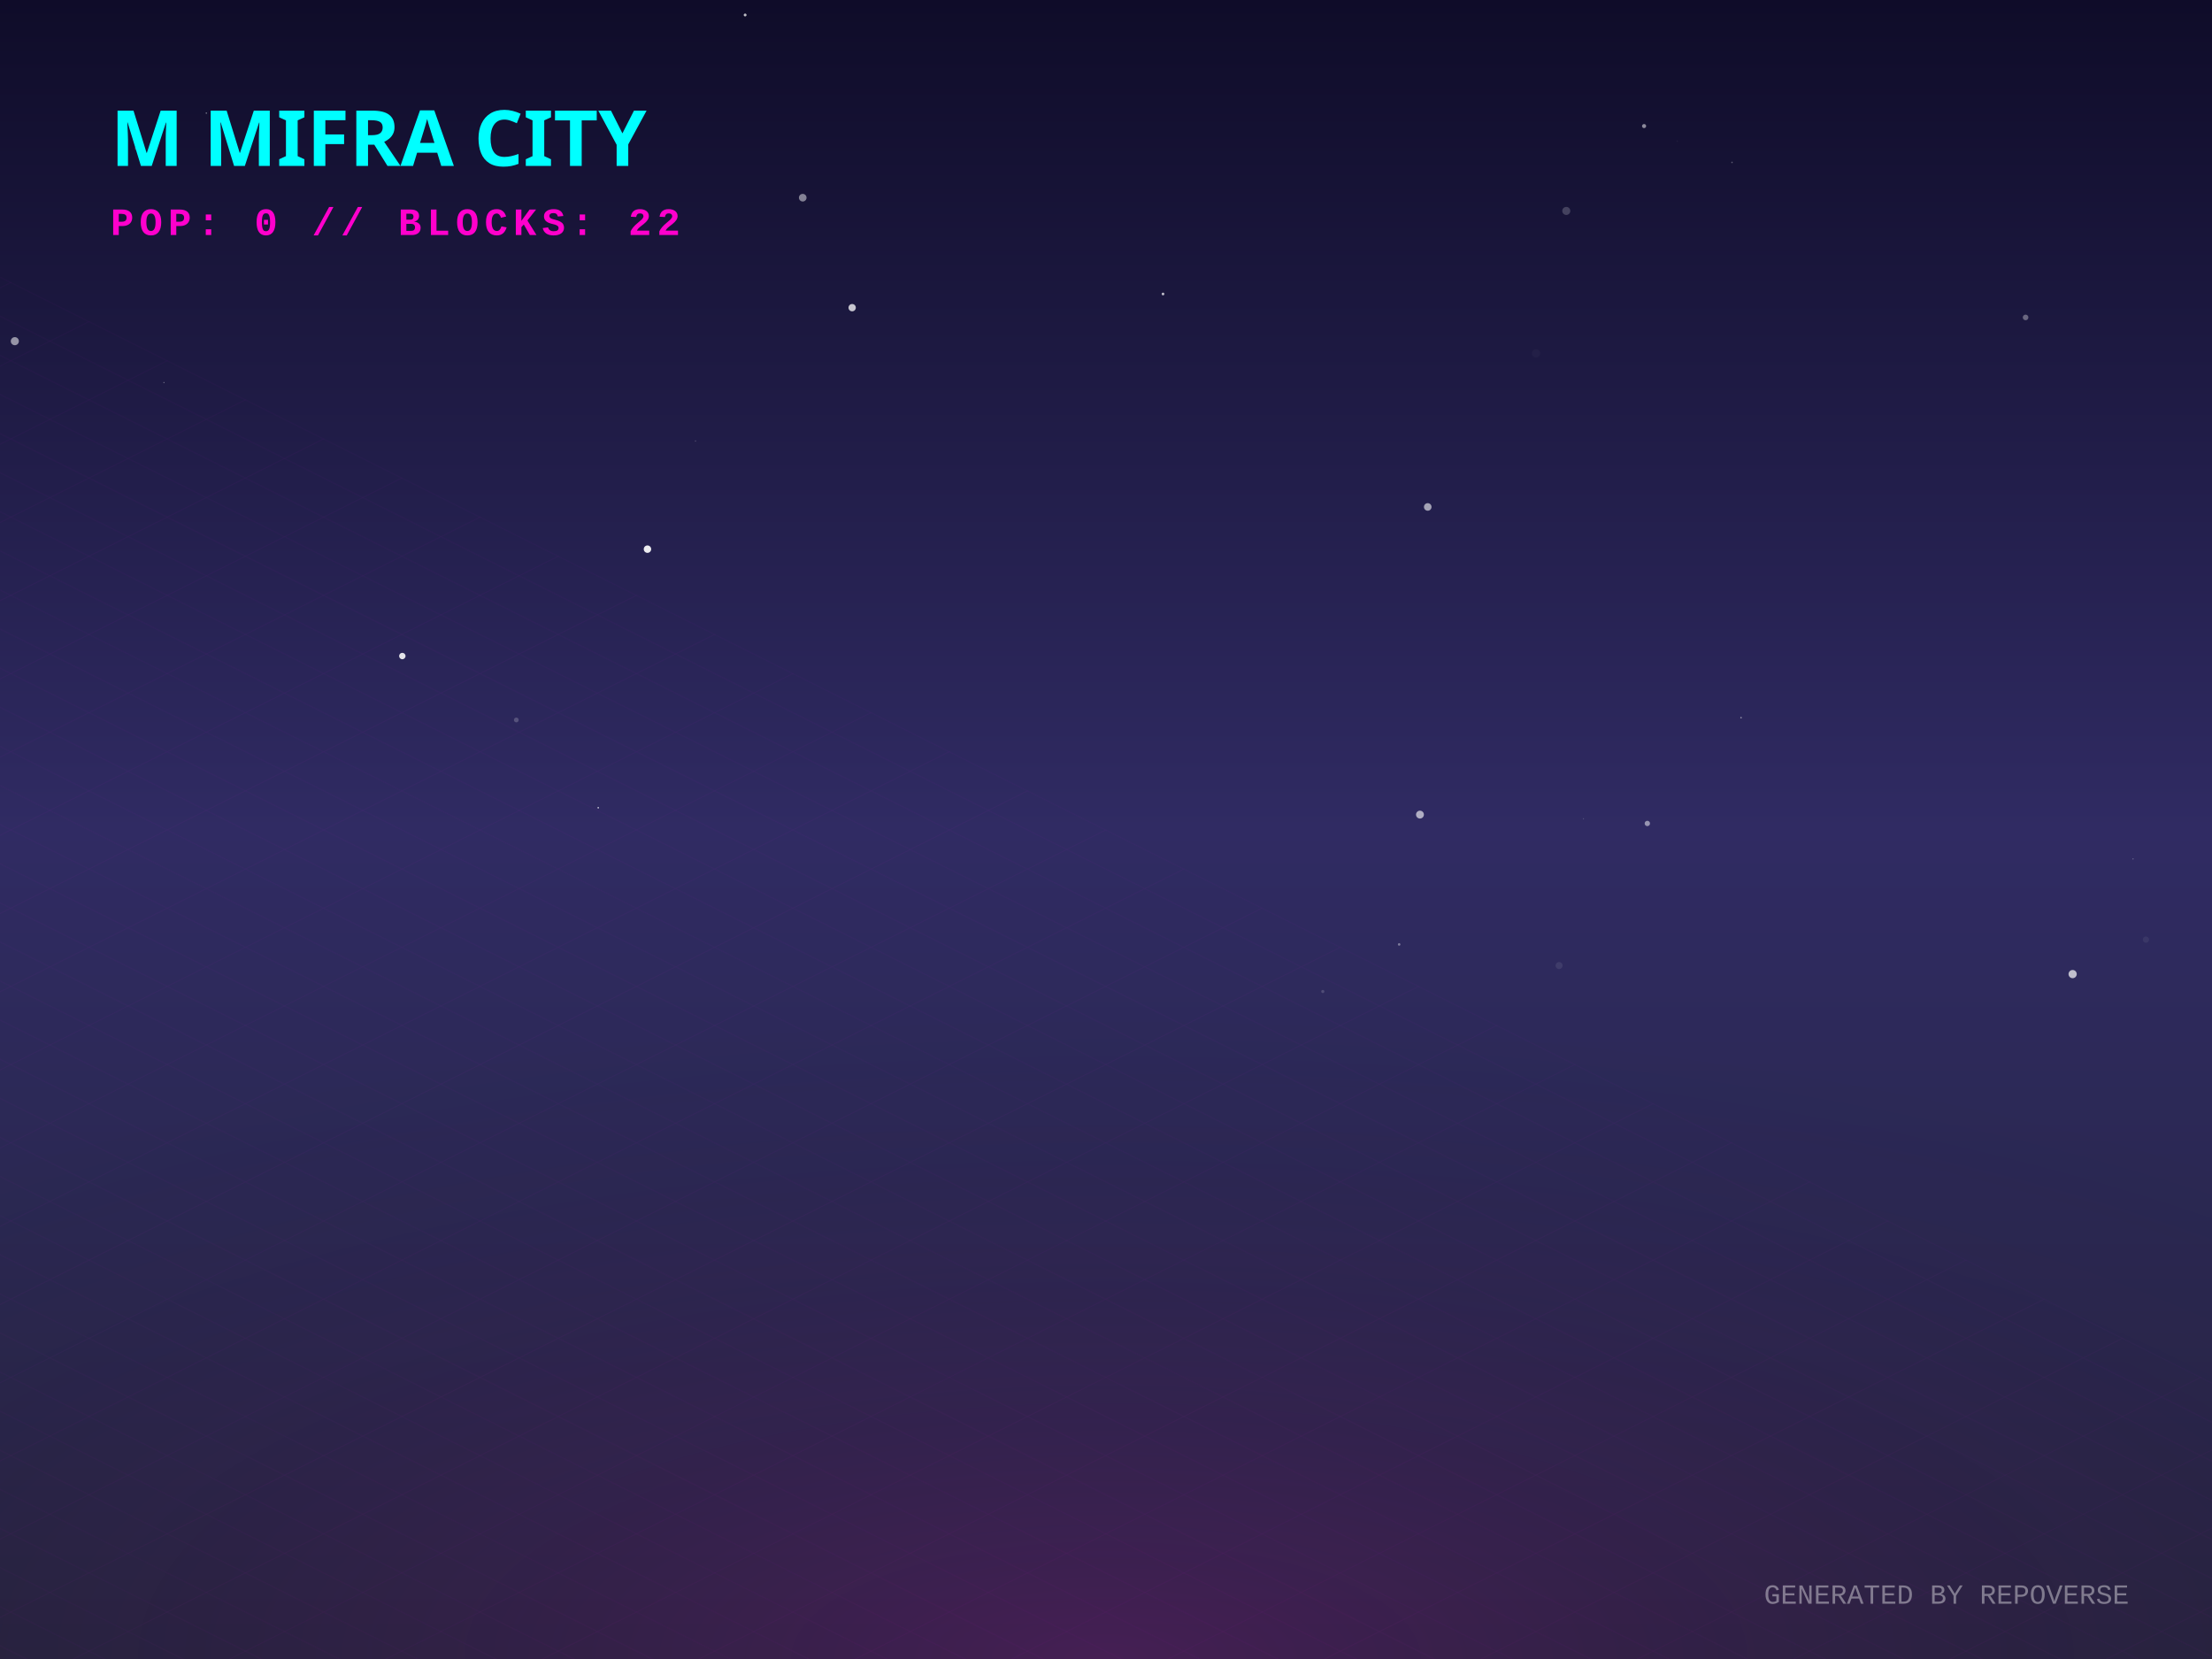
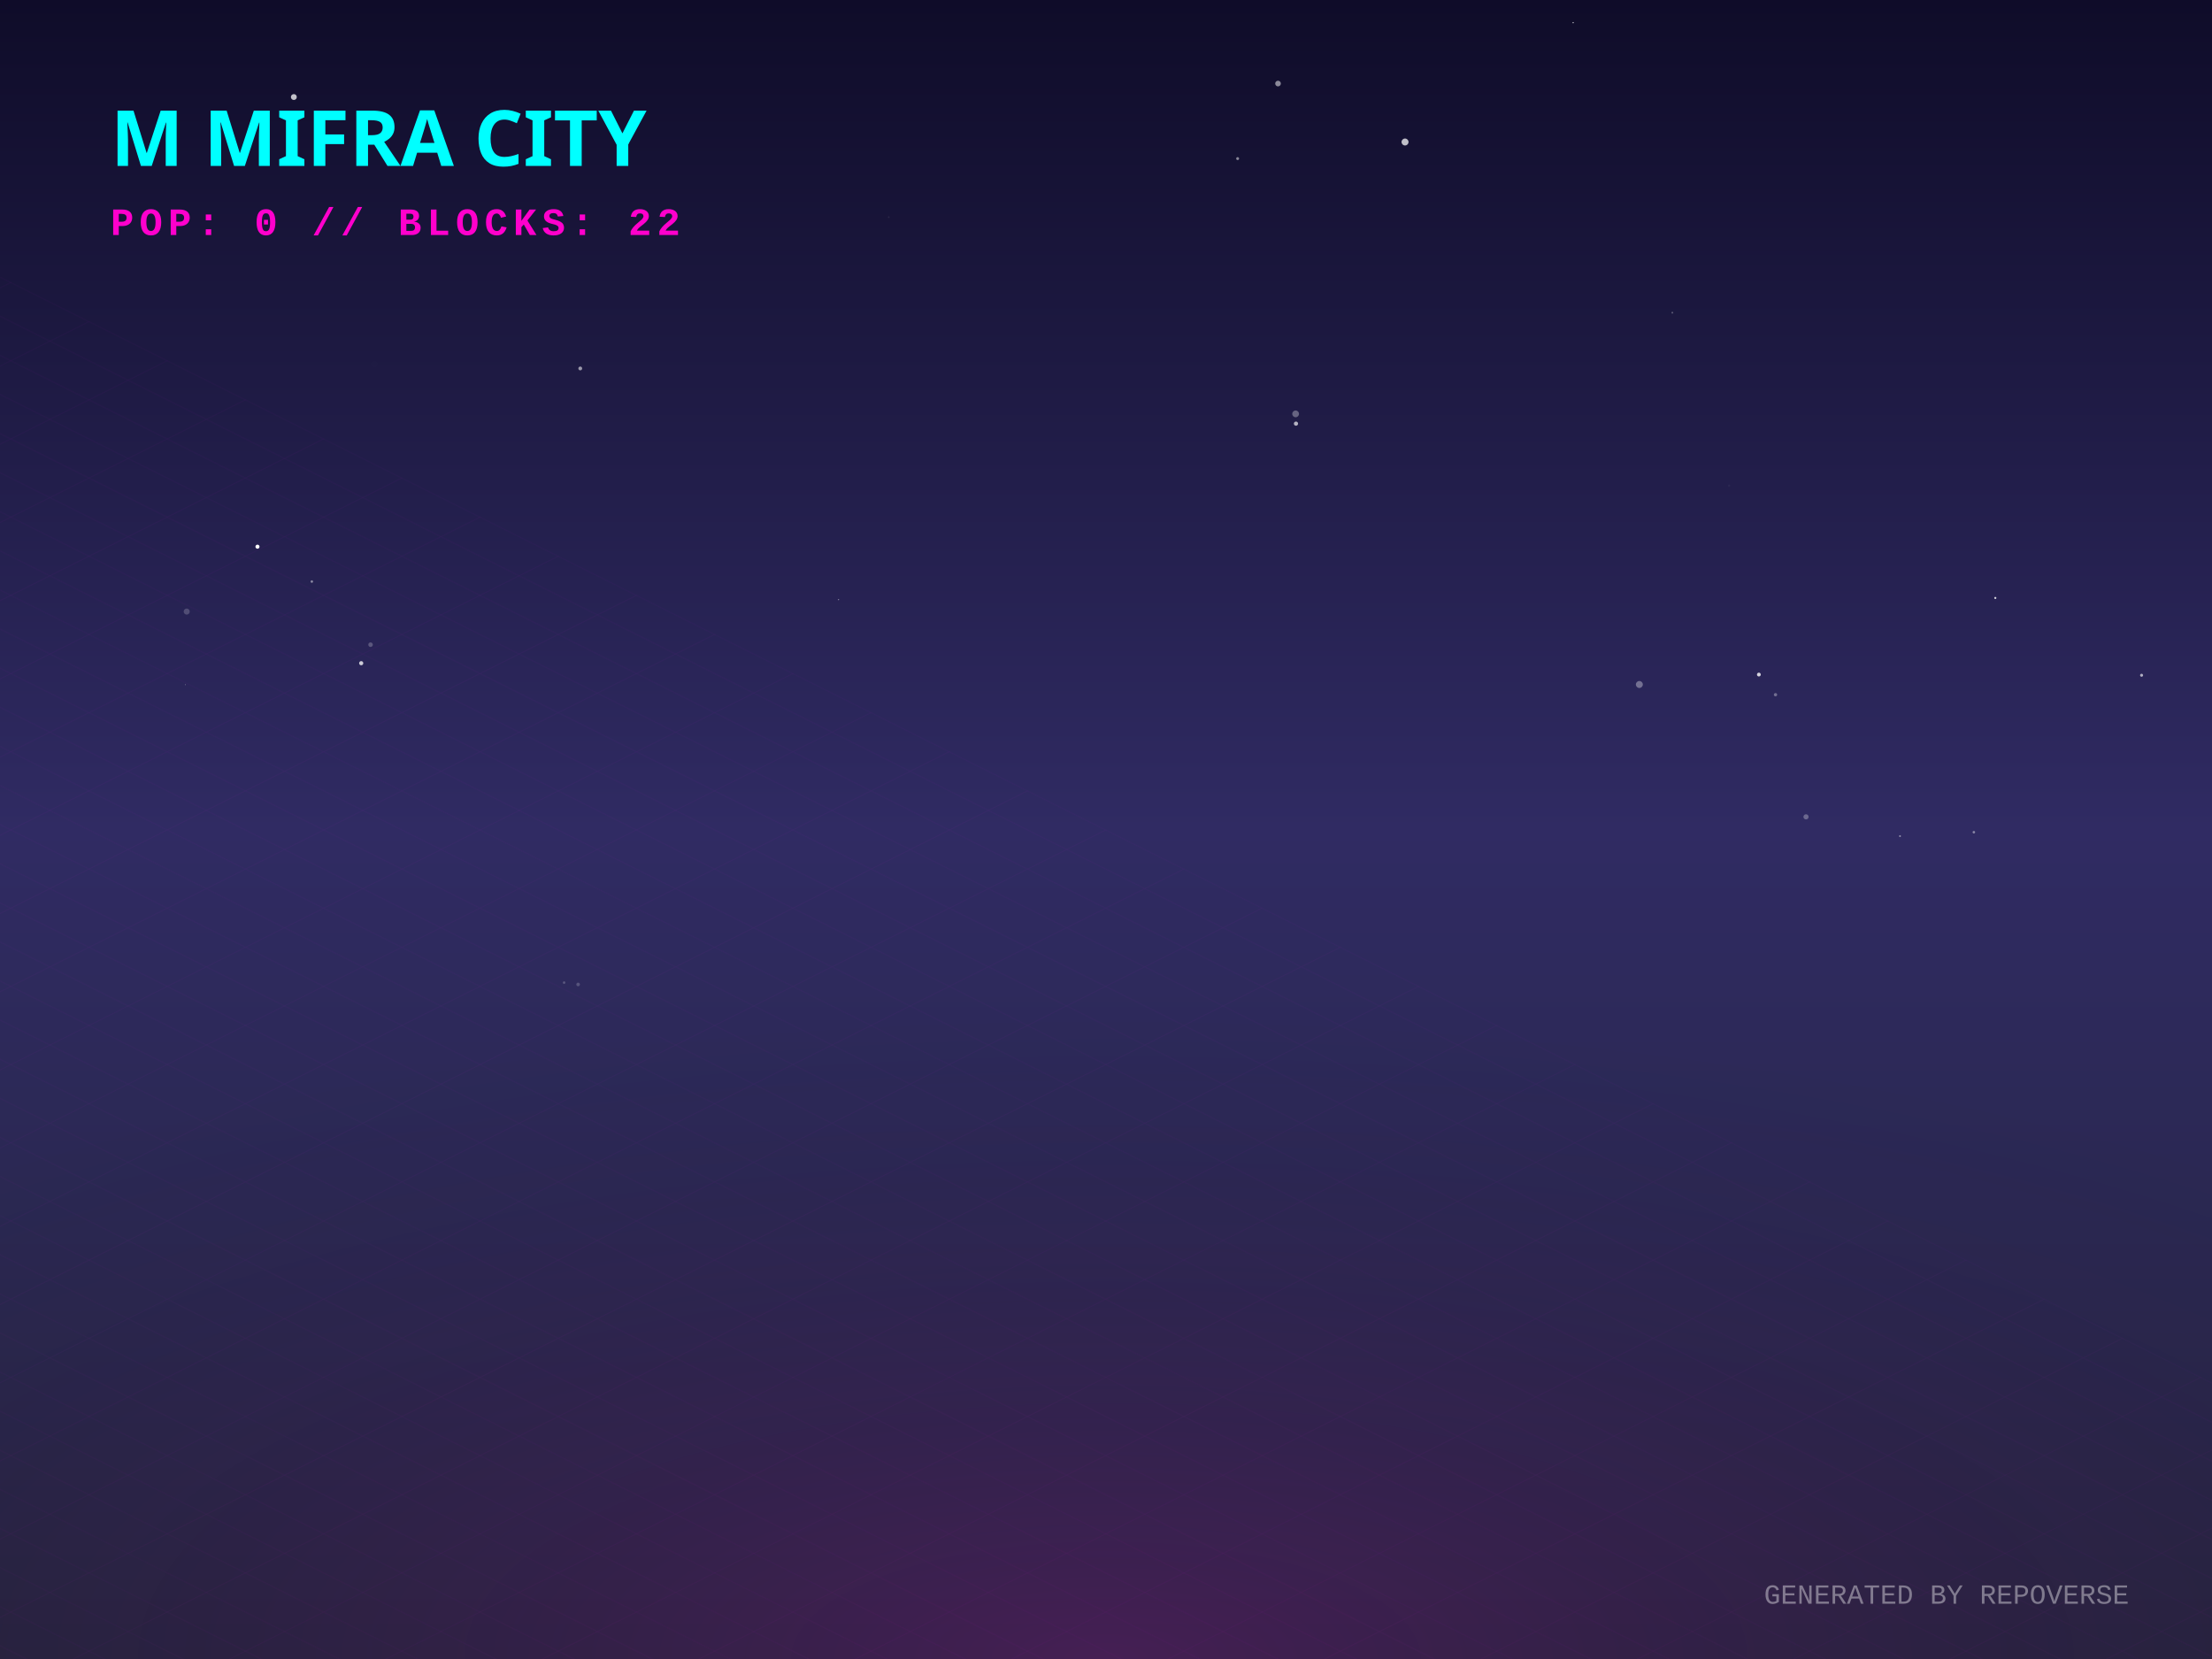
<svg xmlns="http://www.w3.org/2000/svg" width="800" height="600" viewBox="0 0 800 600">
  <defs>
    <linearGradient id="skyGradient" x1="0%" y1="0%" x2="0%" y2="100%">
      <stop offset="0%" stop-color="#0f0c29" />
      <stop offset="50%" stop-color="#302b63" />
      <stop offset="100%" stop-color="#24243e" />
    </linearGradient>
    <pattern id="gridPattern" width="40" height="20" patternUnits="userSpaceOnUse" patternTransform="rotate(0)">
      <path d="M 40 0 L 0 0 0 20" fill="none" stroke="magenta" stroke-width="0.5" opacity="0.2" />
    </pattern>
    <radialGradient id="floorGlow" cx="50%" cy="100%" r="80%">
      <stop offset="0%" stop-color="#ff00cc" stop-opacity="0.15" />
      <stop offset="100%" stop-color="transparent" />
    </radialGradient>
    <linearGradient id="gradLeft-happy" x1="0%" y1="0%" x2="100%" y2="100%">
      <stop offset="0%" stop-color="#FFD700" stop-opacity="0.8" />
      <stop offset="100%" stop-color="#050510" stop-opacity="0.9" />
    </linearGradient>
    <linearGradient id="gradRight-happy" x1="0%" y1="0%" x2="0%" y2="100%">
      <stop offset="0%" stop-color="#FFD700" stop-opacity="0.6" />
      <stop offset="100%" stop-color="#0b0b1a" stop-opacity="0.8" />
    </linearGradient>
    <linearGradient id="gradLeft-focused" x1="0%" y1="0%" x2="100%" y2="100%">
      <stop offset="0%" stop-color="#00FF94" stop-opacity="0.8" />
      <stop offset="100%" stop-color="#050510" stop-opacity="0.9" />
    </linearGradient>
    <linearGradient id="gradRight-focused" x1="0%" y1="0%" x2="0%" y2="100%">
      <stop offset="0%" stop-color="#00FF94" stop-opacity="0.6" />
      <stop offset="100%" stop-color="#0b0b1a" stop-opacity="0.8" />
    </linearGradient>
    <linearGradient id="gradLeft-calm" x1="0%" y1="0%" x2="100%" y2="100%">
      <stop offset="0%" stop-color="#00C2FF" stop-opacity="0.8" />
      <stop offset="100%" stop-color="#050510" stop-opacity="0.9" />
    </linearGradient>
    <linearGradient id="gradRight-calm" x1="0%" y1="0%" x2="0%" y2="100%">
      <stop offset="0%" stop-color="#00C2FF" stop-opacity="0.6" />
      <stop offset="100%" stop-color="#0b0b1a" stop-opacity="0.8" />
    </linearGradient>
    <linearGradient id="gradLeft-stressed" x1="0%" y1="0%" x2="100%" y2="100%">
      <stop offset="0%" stop-color="#FF2A6D" stop-opacity="0.8" />
      <stop offset="100%" stop-color="#050510" stop-opacity="0.9" />
    </linearGradient>
    <linearGradient id="gradRight-stressed" x1="0%" y1="0%" x2="0%" y2="100%">
      <stop offset="0%" stop-color="#FF2A6D" stop-opacity="0.6" />
      <stop offset="100%" stop-color="#0b0b1a" stop-opacity="0.8" />
    </linearGradient>
    <linearGradient id="gradLeft-energetic" x1="0%" y1="0%" x2="100%" y2="100%">
      <stop offset="0%" stop-color="#D300C5" stop-opacity="0.8" />
      <stop offset="100%" stop-color="#050510" stop-opacity="0.9" />
    </linearGradient>
    <linearGradient id="gradRight-energetic" x1="0%" y1="0%" x2="0%" y2="100%">
      <stop offset="0%" stop-color="#D300C5" stop-opacity="0.6" />
      <stop offset="100%" stop-color="#0b0b1a" stop-opacity="0.8" />
    </linearGradient>
  </defs>
  <rect width="100%" height="100%" fill="url(#skyGradient)" />
-   <circle cx="516.362" cy="183.345" r="1.371" fill="white" opacity="0.588" />
-   <circle cx="595.781" cy="297.817" r="0.966" fill="white" opacity="0.499" />
-   <circle cx="594.609" cy="45.598" r="0.741" fill="white" opacity="0.511" />
-   <circle cx="771.476" cy="310.673" r="0.131" fill="white" opacity="0.91" />
-   <circle cx="732.58" cy="114.805" r="1.014" fill="white" opacity="0.336" />
-   <circle cx="749.595" cy="352.294" r="1.486" fill="white" opacity="0.694" />
-   <circle cx="49.371" cy="53.658" r="0.698" fill="white" opacity="0.14" />
-   <circle cx="629.673" cy="259.545" r="0.302" fill="white" opacity="0.44" />
-   <circle cx="506.024" cy="341.565" r="0.458" fill="white" opacity="0.386" />
-   <circle cx="420.617" cy="106.325" r="0.489" fill="white" opacity="0.723" />
-   <circle cx="234.166" cy="198.61" r="1.345" fill="white" opacity="0.911" />
-   <circle cx="269.489" cy="5.421" r="0.515" fill="white" opacity="0.728" />
-   <circle cx="566.471" cy="76.283" r="1.453" fill="white" opacity="0.196" />
-   <circle cx="186.733" cy="260.389" r="0.866" fill="white" opacity="0.203" />
-   <circle cx="59.298" cy="138.362" r="0.229" fill="white" opacity="0.353" />
-   <circle cx="74.621" cy="40.912" r="0.252" fill="white" opacity="0.483" />
-   <circle cx="626.408" cy="58.732" r="0.275" fill="white" opacity="0.309" />
-   <circle cx="478.41" cy="358.588" r="0.569" fill="white" opacity="0.164" />
-   <circle cx="572.673" cy="296.123" r="0.212" fill="white" opacity="0.187" />
-   <circle cx="308.194" cy="111.273" r="1.326" fill="white" opacity="0.752" />
-   <circle cx="606.585" cy="51.051" r="0.263" fill="white" opacity="0.048" />
-   <circle cx="555.525" cy="127.79" r="1.489" fill="white" opacity="0.03" />
-   <circle cx="776.113" cy="339.83" r="1.128" fill="white" opacity="0.061" />
-   <circle cx="251.539" cy="159.496" r="0.249" fill="white" opacity="0.202" />
-   <circle cx="216.354" cy="292.134" r="0.265" fill="white" opacity="0.893" />
-   <circle cx="563.866" cy="349.211" r="1.266" fill="white" opacity="0.083" />
-   <circle cx="290.318" cy="71.497" r="1.378" fill="white" opacity="0.47" />
-   <circle cx="513.548" cy="294.612" r="1.425" fill="white" opacity="0.619" />
-   <circle cx="5.362" cy="123.392" r="1.464" fill="white" opacity="0.532" />
-   <circle cx="145.503" cy="237.264" r="1.163" fill="white" opacity="0.868" />
+   <circle cx="321.427" cy="78.53" r="0.312" fill="white" opacity="0.082" />
+   <circle cx="112.779" cy="210.331" r="0.45" fill="white" opacity="0.464" />
+   <circle cx="774.531" cy="244.215" r="0.543" fill="white" opacity="0.634" />
+   <circle cx="687.161" cy="302.391" r="0.336" fill="white" opacity="0.459" />
+   <circle cx="713.869" cy="300.977" r="0.458" fill="white" opacity="0.433" />
+   <circle cx="106.271" cy="35.095" r="1.065" fill="white" opacity="0.74" />
+   <circle cx="653.169" cy="295.423" r="0.932" fill="white" opacity="0.289" />
+   <circle cx="227.006" cy="51.798" r="0.309" fill="white" opacity="0.884" />
+   <circle cx="135.376" cy="131.645" r="1.22" fill="white" opacity="0.005" />
+   <circle cx="468.707" cy="153.215" r="0.762" fill="white" opacity="0.667" />
+   <circle cx="721.632" cy="216.257" r="0.382" fill="white" opacity="0.793" />
+   <circle cx="462.214" cy="30.215" r="1.024" fill="white" opacity="0.51" />
+   <circle cx="204.017" cy="355.377" r="0.458" fill="white" opacity="0.213" />
+   <circle cx="67.525" cy="221.186" r="1.096" fill="white" opacity="0.194" />
+   <circle cx="508.151" cy="51.358" r="1.262" fill="white" opacity="0.73" />
+   <circle cx="592.892" cy="247.555" r="1.261" fill="white" opacity="0.34" />
+   <circle cx="93.121" cy="197.718" r="0.736" fill="white" opacity="0.998" />
+   <circle cx="625.371" cy="175.656" r="0.407" fill="white" opacity="0.041" />
+   <circle cx="130.636" cy="239.853" r="0.754" fill="white" opacity="0.759" />
+   <circle cx="209.861" cy="133.253" r="0.688" fill="white" opacity="0.551" />
+   <circle cx="568.95" cy="8.195" r="0.223" fill="white" opacity="0.802" />
+   <circle cx="134.018" cy="233.158" r="0.823" fill="white" opacity="0.232" />
+   <circle cx="604.823" cy="113.086" r="0.331" fill="white" opacity="0.278" />
+   <circle cx="642.135" cy="251.251" r="0.597" fill="white" opacity="0.333" />
+   <circle cx="209.087" cy="356.04" r="0.654" fill="white" opacity="0.196" />
+   <circle cx="303.277" cy="216.872" r="0.192" fill="white" opacity="0.612" />
+   <circle cx="67.014" cy="247.653" r="0.104" fill="white" opacity="0.947" />
+   <circle cx="447.604" cy="57.359" r="0.532" fill="white" opacity="0.49" />
+   <circle cx="636.12" cy="243.965" r="0.693" fill="white" opacity="0.808" />
+   <circle cx="468.582" cy="149.68" r="1.222" fill="white" opacity="0.318" />
  <g transform="translate(0, 300) scale(1, 0.5)">
    <rect x="-800" y="0" width="2400" height="1200" fill="url(#gridPattern)" opacity="0.3" transform="rotate(45, 400, 0)" />
  </g>
  <rect x="0" y="300" width="800" height="300" fill="url(#floorGlow)" />
  <g transform="translate(40, 60)">
    <text fill="cyan" font-family="Verdana, sans-serif" font-size="28" font-weight="900" style="text-shadow: 0 0 10px cyan;">M MIFRA CITY</text>
    <text y="25" fill="#ff00cc" font-family="Courier New, monospace" font-size="14" font-weight="bold" letter-spacing="2">POP: 0 // BLOCKS: 22</text>
  </g>
  <g transform="translate(0, 50)">
    <a href="https://github.com/M-Mifra/repo-verse" target="_blank">
      <g class="building" opacity="0">
        <animate attributeName="opacity" values="0;1" dur="0.8s" begin="0s" fill="freeze" />
        <ellipse cx="400" cy="292.833" rx="22.5" ry="12" fill="black" opacity="0.4" blur="2" />
        <path d="M 385 272.833 l 0 20 l 15 7.5 l 0 -20 z" fill="url(#gradLeft-focused)" stroke="none" />
        <path d="M 415 272.833 l 0 20 l -15 7.5 l 0 -20 z" fill="url(#gradRight-focused)" stroke="none" />
        <path d="M 400 265.333 l 15 7.5 l -15 7.5 l -15 -7.5 z" fill="#E0FFF1" fill-opacity="0.9" stroke="none" />
        <path d="M 385 272.833 l 0 20 l 15 7.5 l 0 -20 z" fill="none" stroke="#00FF94" stroke-width="0.5" opacity="0.5" />
        <path d="M 415 272.833 l 0 20 l -15 7.5 l 0 -20 z" fill="none" stroke="#00FF94" stroke-width="0.5" opacity="0.5" />
      </g>
    </a>
    <a href="https://github.com/M-Mifra/Arcane-AI-agent-" target="_blank">
      <g class="building" opacity="0">
        <animate attributeName="opacity" values="0;1" dur="0.8s" begin="0.05s" fill="freeze" />
        <ellipse cx="424" cy="301.083" rx="11.25" ry="6" fill="black" opacity="0.4" blur="2" />
        <path d="M 416.5 281.083 l 0 20 l 7.5 3.75 l 0 -20 z" fill="url(#gradLeft-energetic)" stroke="none" />
        <path d="M 431.5 281.083 l 0 20 l -7.5 3.75 l 0 -20 z" fill="url(#gradRight-energetic)" stroke="none" />
        <path d="M 424 277.333 l 7.5 3.75 l -7.5 3.75 l -7.5 -3.75 z" fill="#FAD7FA" fill-opacity="0.9" stroke="none" />
        <path d="M 416.5 281.083 l 0 20 l 7.5 3.75 l 0 -20 z" fill="none" stroke="#D300C5" stroke-width="0.5" opacity="0.5" />
        <path d="M 431.5 281.083 l 0 20 l -7.5 3.75 l 0 -20 z" fill="none" stroke="#D300C5" stroke-width="0.5" opacity="0.5" />
      </g>
    </a>
    <a href="https://github.com/M-Mifra/andropedia-weekly-chronicle" target="_blank">
      <g class="building" opacity="0">
        <animate attributeName="opacity" values="0;1" dur="0.8s" begin="0.1s" fill="freeze" />
        <ellipse cx="376" cy="303.971" rx="19.913" ry="10.62" fill="black" opacity="0.4" blur="2" />
        <path d="M 362.725 283.971 l 0 20 l 13.275 6.638 l 0 -20 z" fill="url(#gradLeft-focused)" stroke="none" />
        <path d="M 389.275 283.971 l 0 20 l -13.275 6.638 l 0 -20 z" fill="url(#gradRight-focused)" stroke="none" />
        <path d="M 376 277.333 l 13.275 6.638 l -13.275 6.638 l -13.275 -6.638 z" fill="#E0FFF1" fill-opacity="0.9" stroke="none" />
        <path d="M 362.725 283.971 l 0 20 l 13.275 6.638 l 0 -20 z" fill="none" stroke="#00FF94" stroke-width="0.5" opacity="0.5" />
        <path d="M 389.275 283.971 l 0 20 l -13.275 6.638 l 0 -20 z" fill="none" stroke="#00FF94" stroke-width="0.5" opacity="0.5" />
      </g>
    </a>
    <a href="https://github.com/M-Mifra/YieldSweep" target="_blank">
      <g class="building" opacity="0">
        <animate attributeName="opacity" values="0;1" dur="0.8s" begin="0.15s" fill="freeze" />
        <ellipse cx="448" cy="314.096" rx="14.288" ry="7.62" fill="black" opacity="0.4" blur="2" />
        <path d="M 438.475 294.096 l 0 20 l 9.525 4.763 l 0 -20 z" fill="url(#gradLeft-focused)" stroke="none" />
        <path d="M 457.525 294.096 l 0 20 l -9.525 4.763 l 0 -20 z" fill="url(#gradRight-focused)" stroke="none" />
        <path d="M 448 289.333 l 9.525 4.763 l -9.525 4.763 l -9.525 -4.763 z" fill="#E0FFF1" fill-opacity="0.9" stroke="none" />
        <path d="M 438.475 294.096 l 0 20 l 9.525 4.763 l 0 -20 z" fill="none" stroke="#00FF94" stroke-width="0.5" opacity="0.5" />
        <path d="M 457.525 294.096 l 0 20 l -9.525 4.763 l 0 -20 z" fill="none" stroke="#00FF94" stroke-width="0.5" opacity="0.5" />
      </g>
    </a>
    <a href="https://github.com/M-Mifra/andropedia-cinematic-weave" target="_blank">
      <g class="building" opacity="0">
        <animate attributeName="opacity" values="0;1" dur="0.8s" begin="0.2s" fill="freeze" />
        <ellipse cx="400" cy="314.643" rx="15.93" ry="8.496" fill="black" opacity="0.4" blur="2" />
        <path d="M 389.38 294.643 l 0 20 l 10.62 5.31 l 0 -20 z" fill="url(#gradLeft-focused)" stroke="none" />
        <path d="M 410.62 294.643 l 0 20 l -10.62 5.31 l 0 -20 z" fill="url(#gradRight-focused)" stroke="none" />
        <path d="M 400 289.333 l 10.62 5.31 l -10.62 5.31 l -10.62 -5.31 z" fill="#E0FFF1" fill-opacity="0.9" stroke="none" />
        <path d="M 389.38 294.643 l 0 20 l 10.62 5.31 l 0 -20 z" fill="none" stroke="#00FF94" stroke-width="0.5" opacity="0.5" />
        <path d="M 410.62 294.643 l 0 20 l -10.62 5.31 l 0 -20 z" fill="none" stroke="#00FF94" stroke-width="0.5" opacity="0.5" />
      </g>
    </a>
    <a href="https://github.com/M-Mifra/athenafit-readiness" target="_blank">
      <g class="building" opacity="0">
        <animate attributeName="opacity" values="0;1" dur="0.8s" begin="0.25s" fill="freeze" />
        <ellipse cx="352" cy="314.651" rx="15.953" ry="8.508" fill="black" opacity="0.4" blur="2" />
        <path d="M 341.365 294.651 l 0 20 l 10.635 5.317 l 0 -20 z" fill="url(#gradLeft-focused)" stroke="none" />
        <path d="M 362.635 294.651 l 0 20 l -10.635 5.317 l 0 -20 z" fill="url(#gradRight-focused)" stroke="none" />
        <path d="M 352 289.333 l 10.635 5.317 l -10.635 5.317 l -10.635 -5.317 z" fill="#E0FFF1" fill-opacity="0.9" stroke="none" />
        <path d="M 341.365 294.651 l 0 20 l 10.635 5.317 l 0 -20 z" fill="none" stroke="#00FF94" stroke-width="0.5" opacity="0.5" />
        <path d="M 362.635 294.651 l 0 20 l -10.635 5.317 l 0 -20 z" fill="none" stroke="#00FF94" stroke-width="0.5" opacity="0.5" />
      </g>
    </a>
    <a href="https://github.com/M-Mifra/M-Mifra" target="_blank">
      <g class="building" opacity="0">
        <animate attributeName="opacity" values="0;1" dur="0.8s" begin="0.3s" fill="freeze" />
        <ellipse cx="472" cy="325.136" rx="11.408" ry="6.084" fill="black" opacity="0.4" blur="2" />
        <path d="M 464.395 305.136 l 0 20 l 7.605 3.803 l 0 -20 z" fill="url(#gradLeft-energetic)" stroke="none" />
        <path d="M 479.605 305.136 l 0 20 l -7.605 3.803 l 0 -20 z" fill="url(#gradRight-energetic)" stroke="none" />
        <path d="M 472 301.333 l 7.605 3.803 l -7.605 3.803 l -7.605 -3.803 z" fill="#FAD7FA" fill-opacity="0.9" stroke="none" />
        <path d="M 464.395 305.136 l 0 20 l 7.605 3.803 l 0 -20 z" fill="none" stroke="#D300C5" stroke-width="0.5" opacity="0.5" />
        <path d="M 479.605 305.136 l 0 20 l -7.605 3.803 l 0 -20 z" fill="none" stroke="#D300C5" stroke-width="0.5" opacity="0.5" />
      </g>
    </a>
    <a href="https://github.com/M-Mifra/BallotBox" target="_blank">
      <g class="building" opacity="0">
        <animate attributeName="opacity" values="0;1" dur="0.8s" begin="0.35s" fill="freeze" />
        <ellipse cx="424" cy="325.863" rx="13.59" ry="7.248" fill="black" opacity="0.4" blur="2" />
        <path d="M 414.94 305.863 l 0 20 l 9.06 4.53 l 0 -20 z" fill="url(#gradLeft-calm)" stroke="none" />
        <path d="M 433.06 305.863 l 0 20 l -9.06 4.53 l 0 -20 z" fill="url(#gradRight-calm)" stroke="none" />
        <path d="M 424 301.333 l 9.06 4.53 l -9.06 4.53 l -9.06 -4.53 z" fill="#D1F4FF" fill-opacity="0.9" stroke="none" />
        <path d="M 414.94 305.863 l 0 20 l 9.06 4.53 l 0 -20 z" fill="none" stroke="#00C2FF" stroke-width="0.5" opacity="0.5" />
        <path d="M 433.06 305.863 l 0 20 l -9.06 4.53 l 0 -20 z" fill="none" stroke="#00C2FF" stroke-width="0.5" opacity="0.5" />
      </g>
    </a>
    <a href="https://github.com/M-Mifra/PromoSphere" target="_blank">
      <g class="building" opacity="0">
        <animate attributeName="opacity" values="0;1" dur="0.8s" begin="0.4s" fill="freeze" />
        <ellipse cx="376" cy="325.541" rx="12.622" ry="6.732" fill="black" opacity="0.4" blur="2" />
        <path d="M 367.585 305.541 l 0 20 l 8.415 4.207 l 0 -20 z" fill="url(#gradLeft-focused)" stroke="none" />
        <path d="M 384.415 305.541 l 0 20 l -8.415 4.207 l 0 -20 z" fill="url(#gradRight-focused)" stroke="none" />
        <path d="M 376 301.333 l 8.415 4.207 l -8.415 4.207 l -8.415 -4.207 z" fill="#E0FFF1" fill-opacity="0.9" stroke="none" />
        <path d="M 367.585 305.541 l 0 20 l 8.415 4.207 l 0 -20 z" fill="none" stroke="#00FF94" stroke-width="0.5" opacity="0.5" />
        <path d="M 384.415 305.541 l 0 20 l -8.415 4.207 l 0 -20 z" fill="none" stroke="#00FF94" stroke-width="0.5" opacity="0.5" />
      </g>
    </a>
    <a href="https://github.com/M-Mifra/TickTock" target="_blank">
      <g class="building" opacity="0">
        <animate attributeName="opacity" values="0;1" dur="0.8s" begin="0.45s" fill="freeze" />
        <ellipse cx="448" cy="337.863" rx="13.59" ry="7.248" fill="black" opacity="0.4" blur="2" />
        <path d="M 438.94 317.863 l 0 20 l 9.06 4.53 l 0 -20 z" fill="url(#gradLeft-calm)" stroke="none" />
        <path d="M 457.06 317.863 l 0 20 l -9.06 4.53 l 0 -20 z" fill="url(#gradRight-calm)" stroke="none" />
        <path d="M 448 313.333 l 9.06 4.53 l -9.06 4.53 l -9.06 -4.53 z" fill="#D1F4FF" fill-opacity="0.9" stroke="none" />
        <path d="M 438.94 317.863 l 0 20 l 9.06 4.53 l 0 -20 z" fill="none" stroke="#00C2FF" stroke-width="0.5" opacity="0.5" />
        <path d="M 457.06 317.863 l 0 20 l -9.06 4.53 l 0 -20 z" fill="none" stroke="#00C2FF" stroke-width="0.5" opacity="0.5" />
      </g>
    </a>
  </g>
  <text x="770" y="580" text-anchor="end" fill="rgba(255,255,255,0.4)" font-family="Courier New" font-size="10">GENERATED BY REPOVERSE</text>
</svg>
